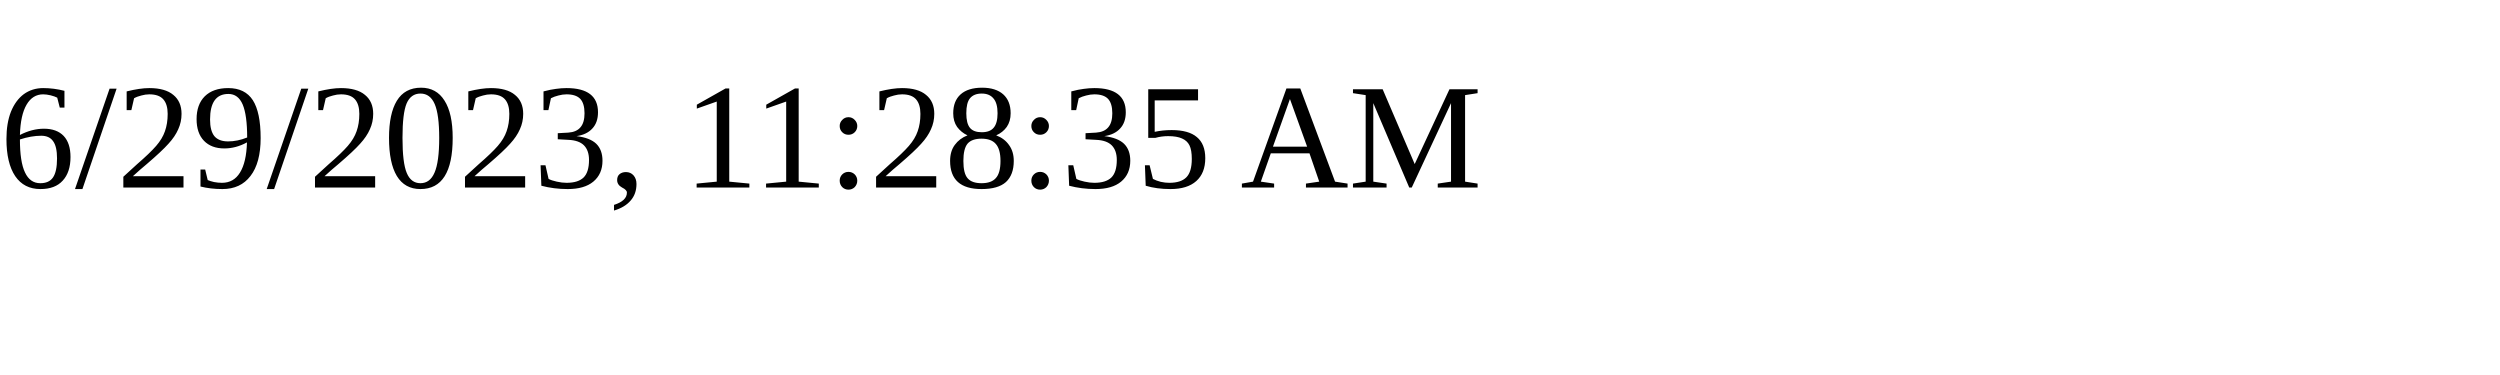
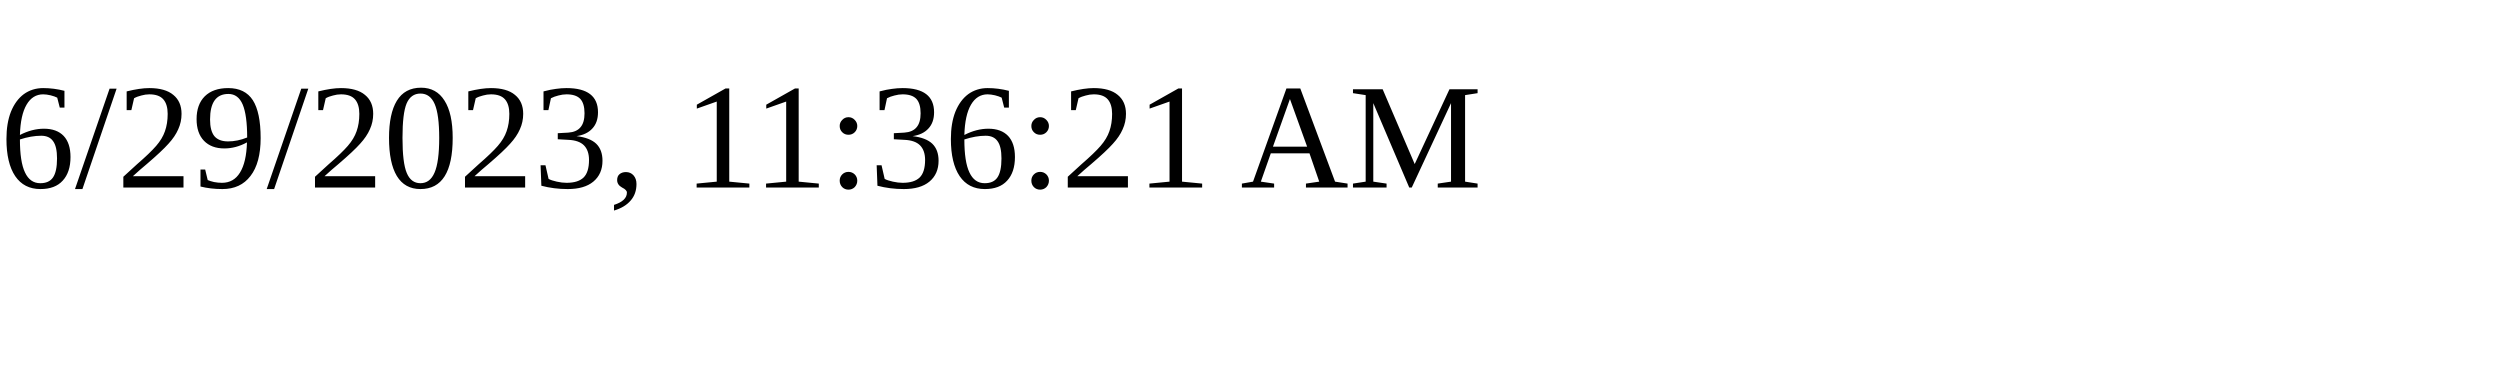
<svg xmlns="http://www.w3.org/2000/svg" height="30" width="200">
-   <text x="0" y="15">6/29/2023, 11:28:35 AM</text>
+   <text x="0" y="15">6/29/2023, 11:36:21 AM</text>
</svg>
